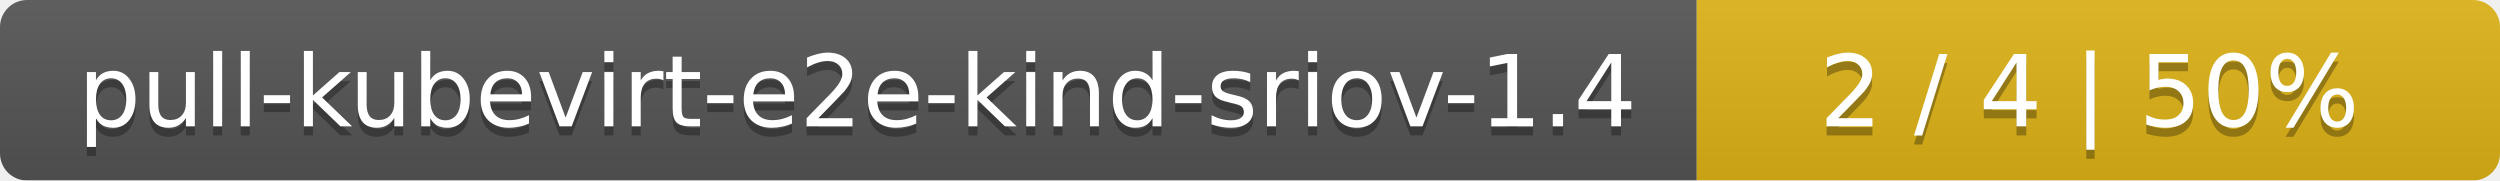
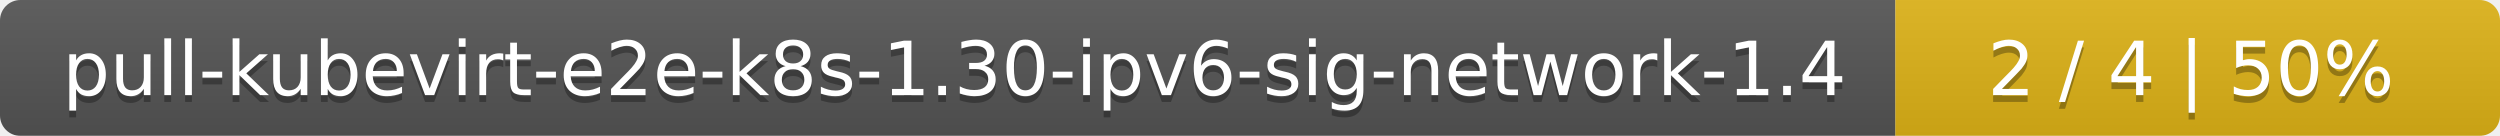
- <svg xmlns="http://www.w3.org/2000/svg" width="277" height="20">
+ <svg xmlns="http://www.w3.org/2000/svg" width="368" height="20">
  <linearGradient id="smooth" x2="0" y2="100%">
    <stop offset="0" stop-color="#bbb" stop-opacity=".1" />
    <stop offset="1" stop-opacity=".1" />
  </linearGradient>
  <mask id="round">
-     <rect width="277" height="20" rx="3" fill="#fff" />
+     <rect width="368" height="20" rx="3" fill="#fff" />
  </mask>
  <g mask="url(#round)">
-     <rect width="188" height="20" fill="#555" />
-     <rect x="188" width="89" height="20" fill="#dfb317" />
-     <rect width="277" height="20" fill="url(#smooth)" />
+     <rect width="279" height="20" fill="#555" />
+     <rect x="279" width="89" height="20" fill="#dfb317" />
+     <rect width="368" height="20" fill="url(#smooth)" />
  </g>
  <g fill="#fff" text-anchor="middle" font-family="DejaVu Sans,Verdana,Geneva,sans-serif" font-size="11">
-     <text x="95" y="15" fill="#010101" fill-opacity=".3">pull-kubevirt-e2e-kind-sriov-1.4</text>
-     <text x="95" y="14">pull-kubevirt-e2e-kind-sriov-1.4</text>
-     <text x="231.5" y="15" fill="#010101" fill-opacity=".3">2 / 4    |    50%</text>
-     <text x="231.5" y="14">2 / 4    |    50%</text>
+     <text x="140.5" y="15" fill="#010101" fill-opacity=".3">pull-kubevirt-e2e-k8s-1.30-ipv6-sig-network-1.4</text>
+     <text x="140.5" y="14">pull-kubevirt-e2e-k8s-1.30-ipv6-sig-network-1.4</text>
+     <text x="322.5" y="15" fill="#010101" fill-opacity=".3">2 / 4    |    50%</text>
+     <text x="322.5" y="14">2 / 4    |    50%</text>
  </g>
</svg>
